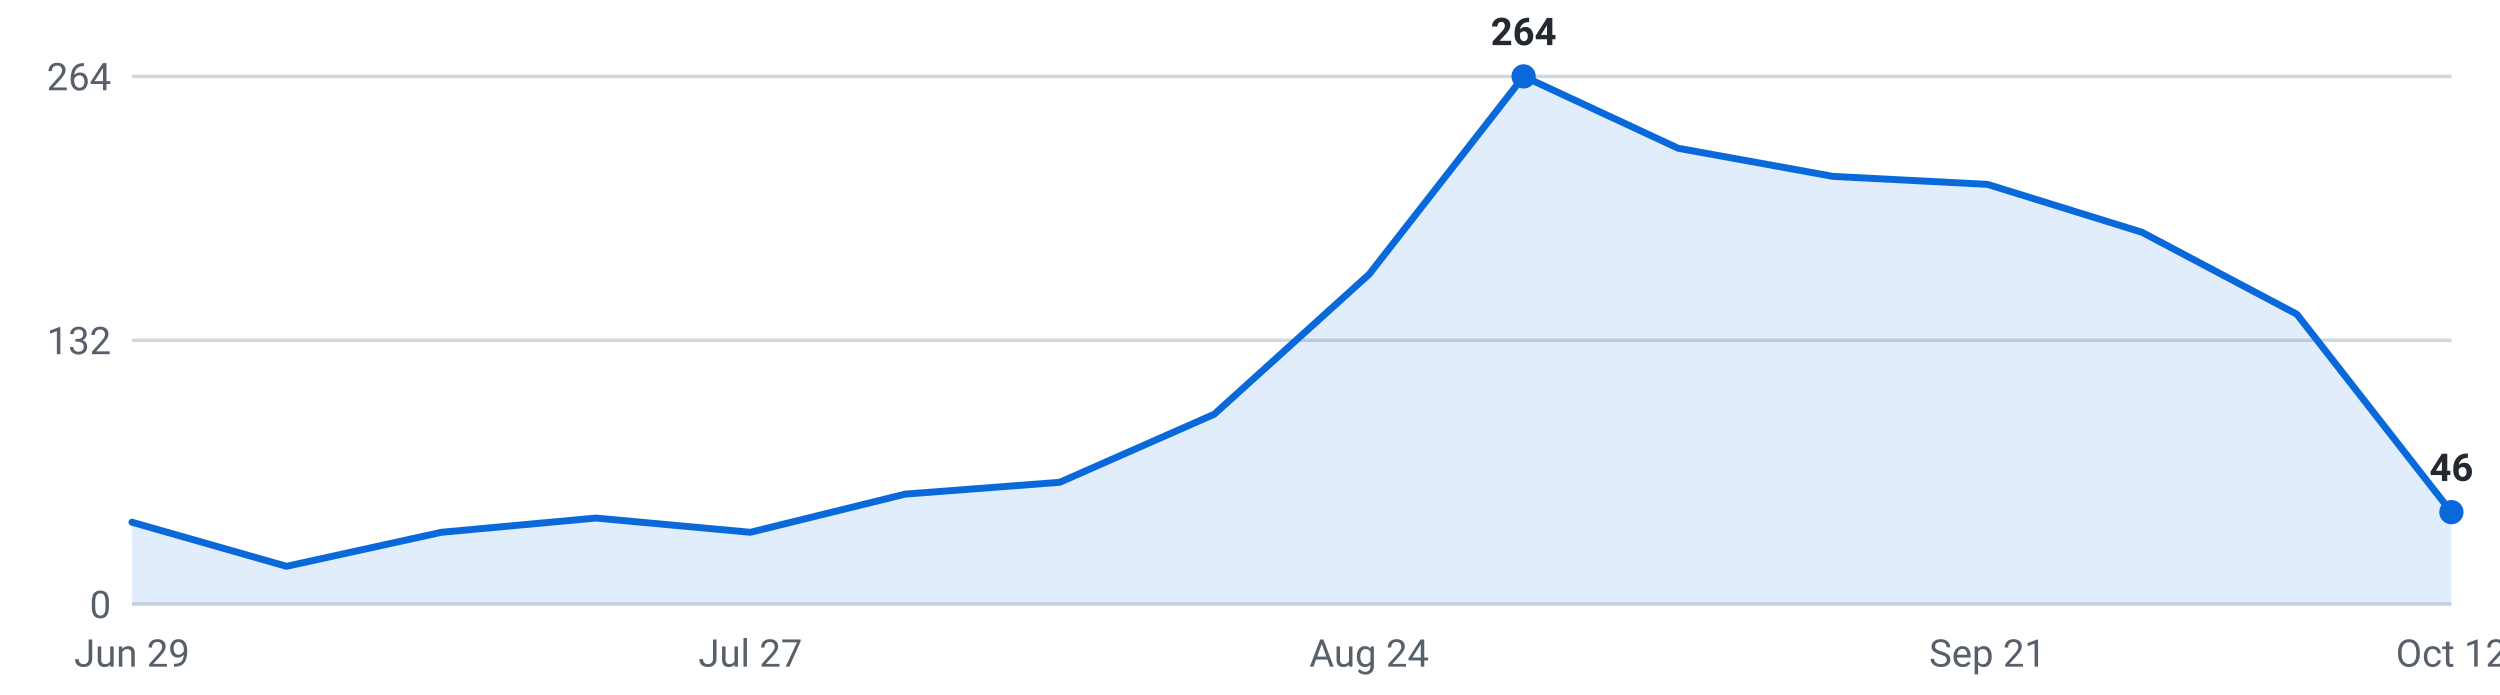
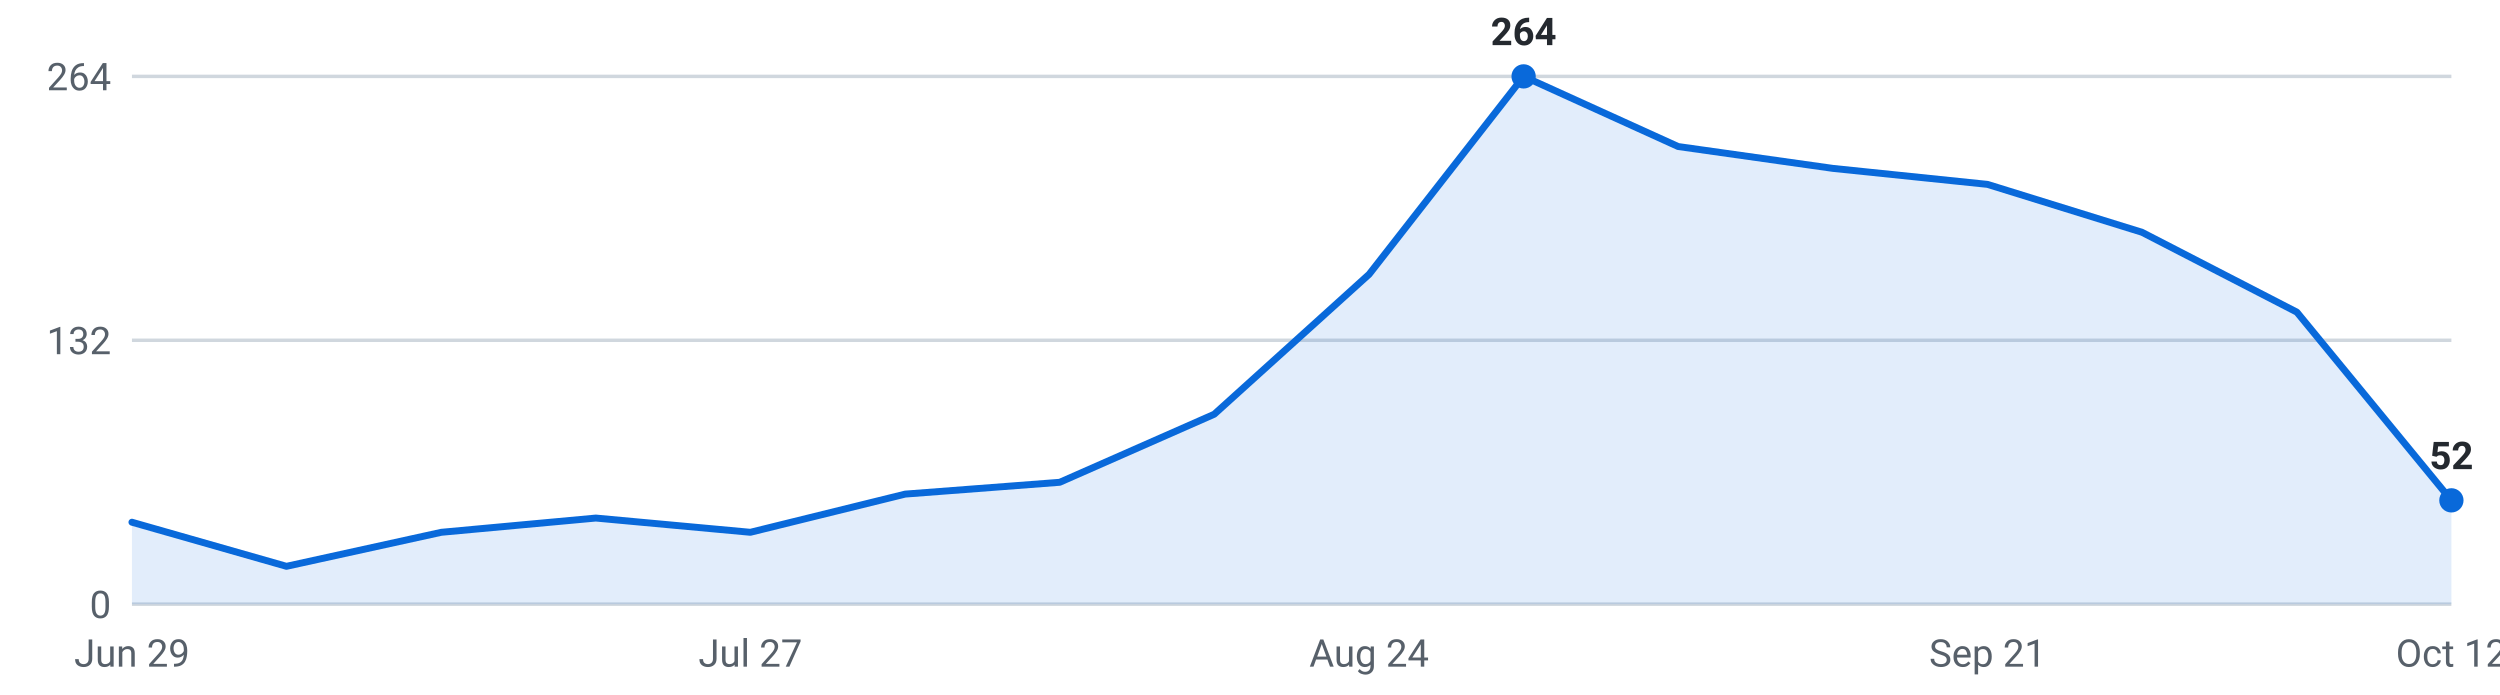
<svg xmlns="http://www.w3.org/2000/svg" viewBox="0 0 720 200" width="720" height="200" role="img" aria-label="Internships posted per week, last 16 weeks">
  <g font-family="-apple-system,Segoe UI,Roboto,sans-serif" font-size="11">
    <line x1="38" y1="174.0" x2="706" y2="174.0" stroke="#d0d7de" stroke-width="1" />
    <text x="32" y="178.0" text-anchor="end" fill="#57606a">0</text>
    <line x1="38" y1="98.0" x2="706" y2="98.0" stroke="#d0d7de" stroke-width="1" />
    <text x="32" y="102.0" text-anchor="end" fill="#57606a">132</text>
    <line x1="38" y1="22.0" x2="706" y2="22.0" stroke="#d0d7de" stroke-width="1" />
    <text x="32" y="26.0" text-anchor="end" fill="#57606a">264</text>
-     <path d="M38.0,174 L38.0,150.4 L82.5,163.1 L127.1,153.3 L171.6,149.2 L216.1,153.3 L260.7,142.3 L305.2,138.9 L349.7,119.3 L394.3,79.0 L438.8,22.0 L483.3,42.7 L527.9,50.8 L572.4,53.1 L616.9,66.9 L661.5,90.5 L706.0,147.5 L706.0,174 Z" fill="#0969da" fill-opacity="0.12" />
-     <polyline points="38.0,150.4 82.5,163.1 127.1,153.3 171.6,149.2 216.1,153.3 260.7,142.3 305.2,138.9 349.7,119.3 394.3,79.0 438.8,22.0 483.3,42.7 527.9,50.8 572.4,53.1 616.9,66.9 661.5,90.5 706.0,147.5" fill="none" stroke="#0969da" stroke-width="2" stroke-linejoin="round" stroke-linecap="round" />
+     <path d="M38.0,174 L38.0,150.4 L82.5,163.1 L127.1,153.3 L171.6,149.2 L216.1,153.3 L260.7,142.3 L305.2,138.9 L349.7,119.3 L394.3,79.0 L438.8,22.0 L483.3,42.2 L527.9,48.5 L572.4,53.1 L616.9,66.9 L661.5,89.9 L706.0,144.1 L706.0,174 Z" fill="#0969da" fill-opacity="0.12" />
+     <polyline points="38.0,150.4 82.5,163.1 127.1,153.3 171.6,149.2 216.1,153.3 260.7,142.3 305.2,138.9 349.7,119.3 394.3,79.0 438.8,22.0 483.3,42.2 527.9,48.5 572.4,53.1 616.9,66.9 661.5,89.9 706.0,144.1" fill="none" stroke="#0969da" stroke-width="2" stroke-linejoin="round" stroke-linecap="round" />
    <circle cx="438.8" cy="22.0" r="3.5" fill="#0969da" />
    <text x="438.8" y="13.0" text-anchor="middle" fill="#24292f" font-weight="600">264</text>
-     <circle cx="706.0" cy="147.5" r="3.5" fill="#0969da" />
-     <text x="706.0" y="138.5" text-anchor="middle" fill="#24292f" font-weight="600">46</text>
+     <circle cx="706.0" cy="144.1" r="3.5" fill="#0969da" />
+     <text x="706.0" y="135.1" text-anchor="middle" fill="#24292f" font-weight="600">52</text>
    <text x="38.0" y="192" text-anchor="middle" fill="#57606a">Jun 29</text>
    <text x="216.1" y="192" text-anchor="middle" fill="#57606a">Jul 27</text>
    <text x="394.3" y="192" text-anchor="middle" fill="#57606a">Aug 24</text>
    <text x="572.4" y="192" text-anchor="middle" fill="#57606a">Sep 21</text>
    <text x="706.0" y="192" text-anchor="middle" fill="#57606a">Oct 12</text>
  </g>
</svg>
